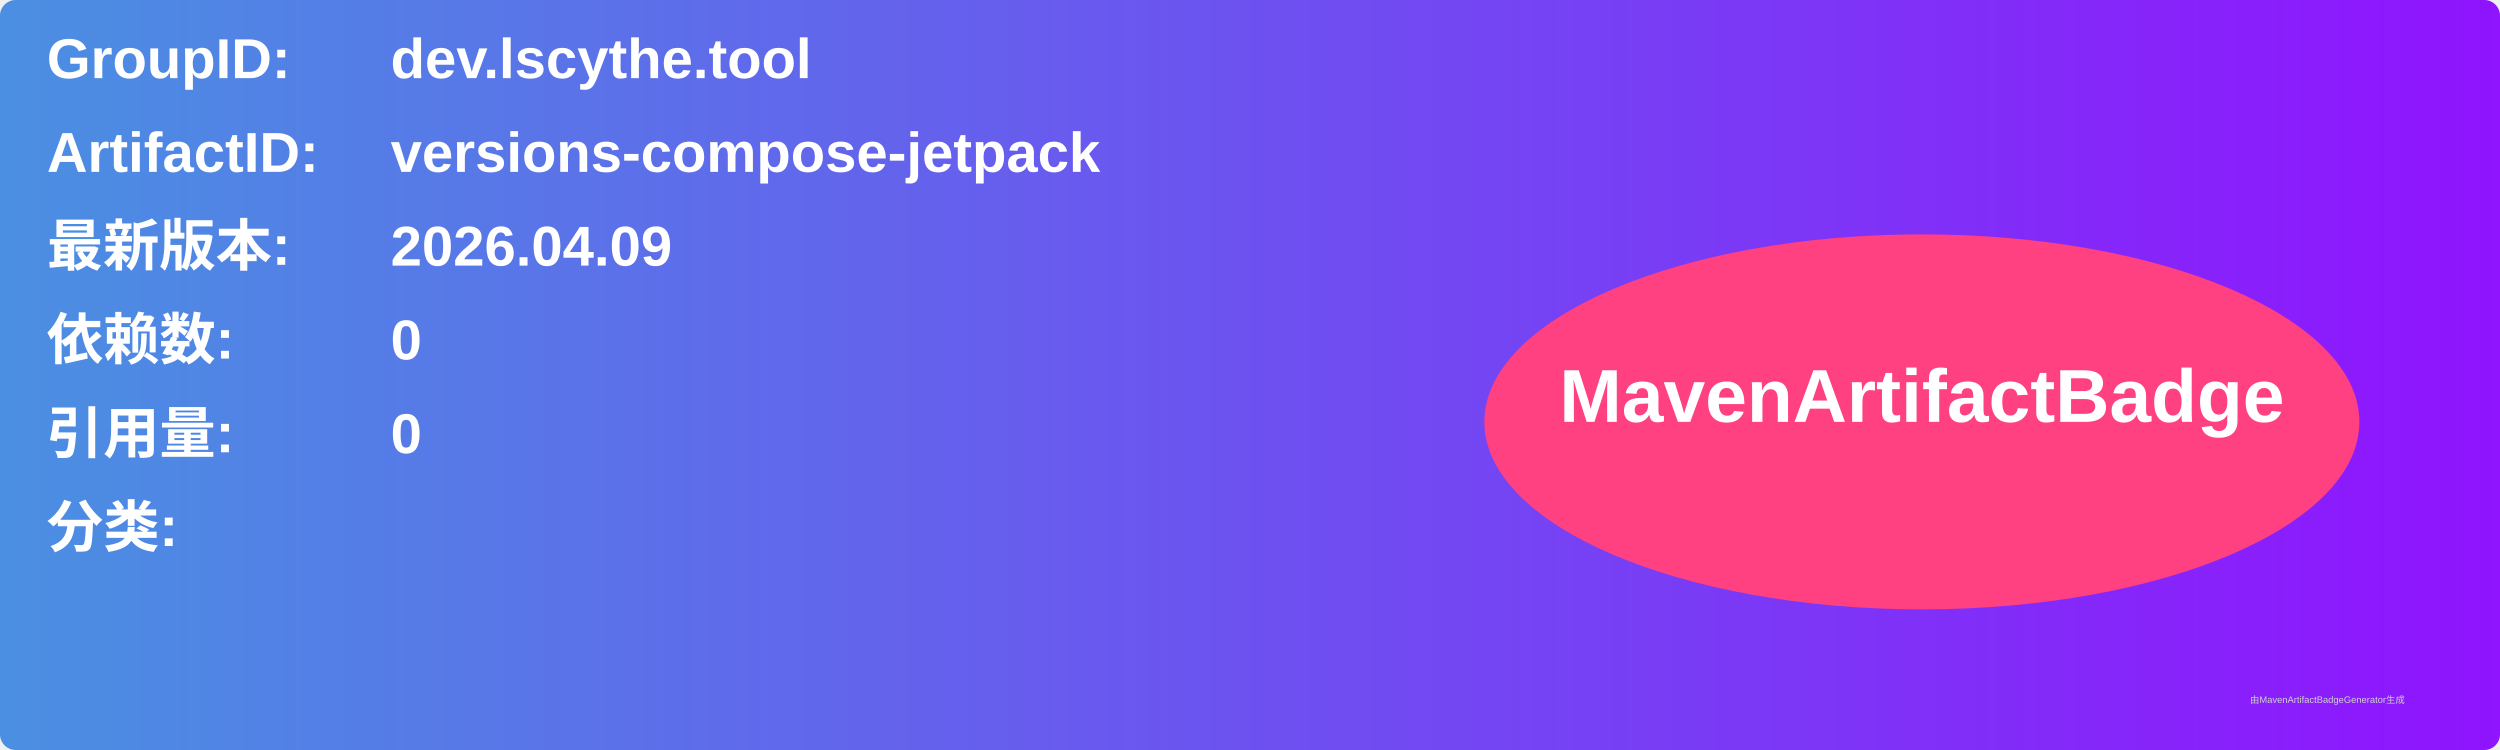
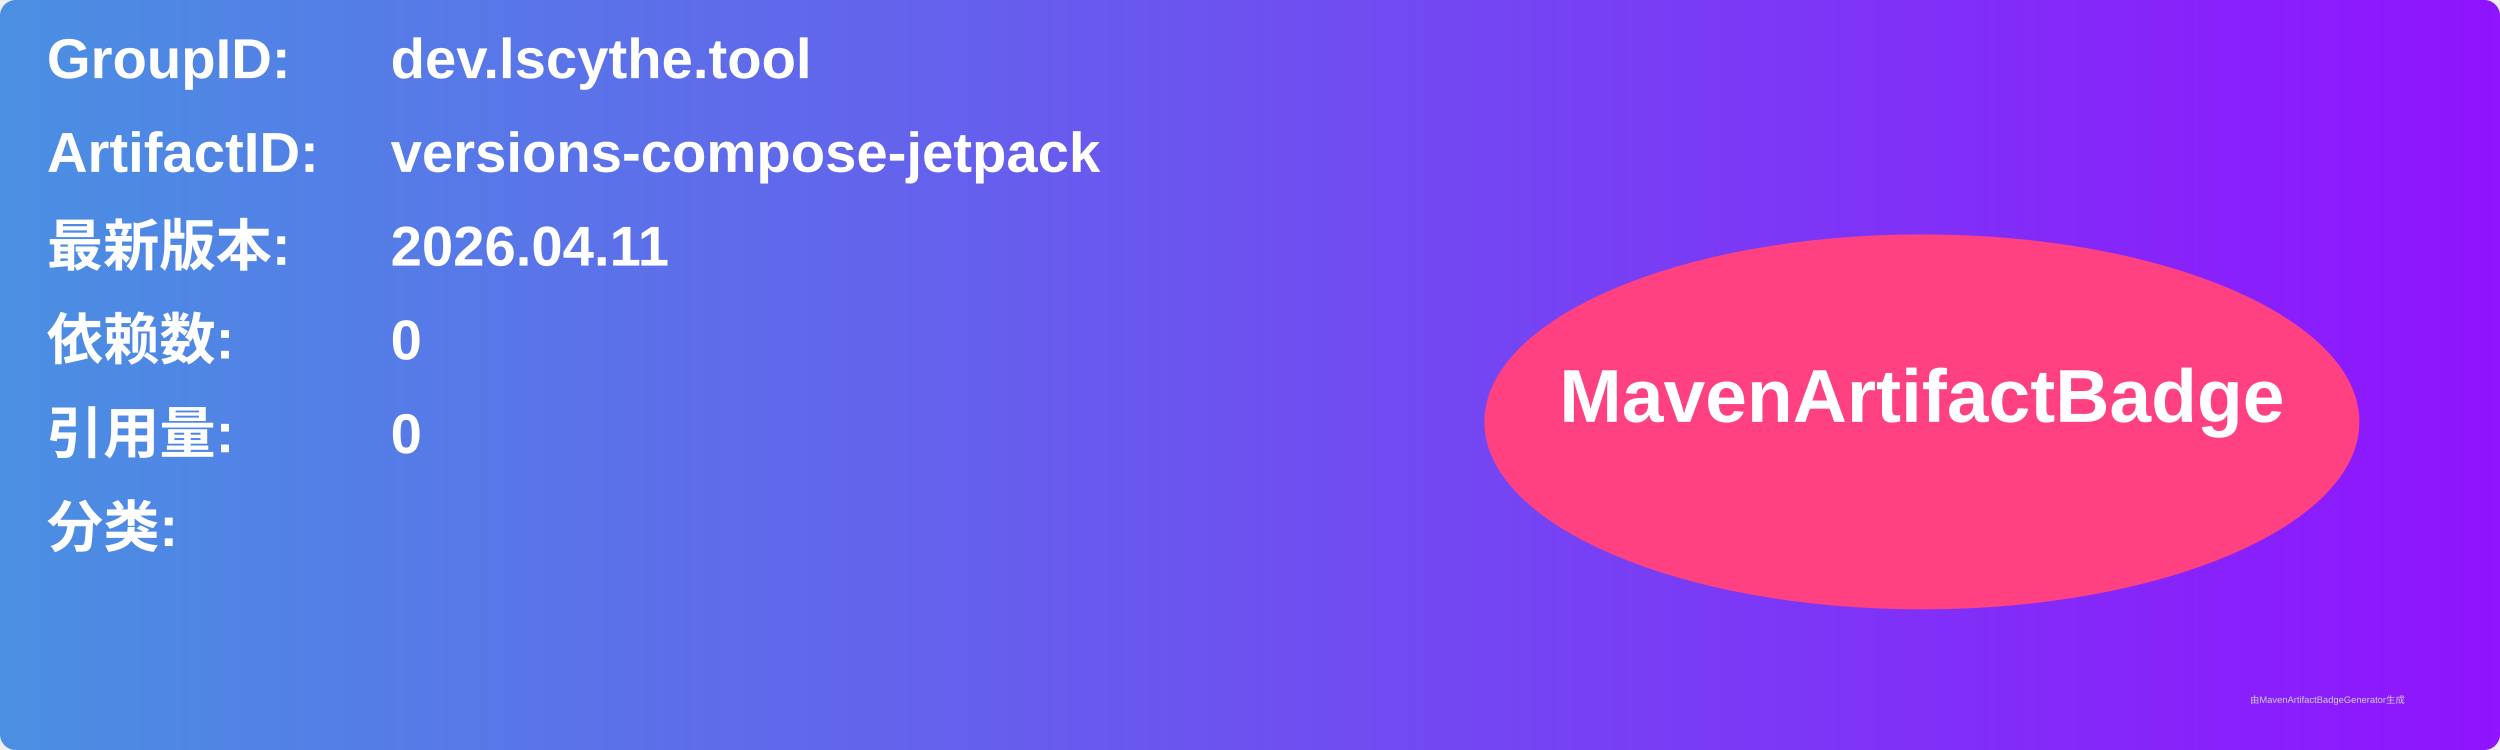
<svg xmlns="http://www.w3.org/2000/svg" width="800" height="240" viewBox="0 0 800 240">
  <linearGradient id="grad" x1="0%" y1="0%" x2="100%" y2="0%">
    <stop offset="0%" stop-color="#4a90e2" />
    <stop offset="100%" stop-color="#9013fe" />
  </linearGradient>
  <rect width="100%" height="100%" rx="5" ry="5" fill="url(#grad)" />
  <g transform="translate(15, 15)">
    <text x="0" y="10" font-family="Arial" font-size="18" fill="white" font-weight="bold" width="260">GroupID:</text>
    <text x="110" y="10" font-family="Arial" font-size="18" fill="white" font-weight="bold" width="460">dev.lscythe.tool</text>
    <text x="0" y="40" font-family="Arial" font-size="18" fill="white" font-weight="bold" width="260">ArtifactID:</text>
    <text x="110" y="40" font-family="Arial" font-size="18" fill="white" font-weight="bold" width="460">versions-compose-jetpack</text>
    <text x="0" y="70" font-family="Arial" font-size="18" fill="white" font-weight="bold">最新版本:</text>
    <text x="110" y="70" font-family="Arial" font-size="18" fill="white" font-weight="bold">
-       <tspan font-weight="bold">2026.04.09</tspan>
+       <tspan font-weight="bold">2026.04.11</tspan>
    </text>
    <text x="0" y="100" font-family="Arial" font-size="18" fill="white" font-weight="bold">依赖数: </text>
    <text x="110" y="100" font-family="Arial" font-size="18" fill="white">
      <tspan font-weight="bold">0</tspan>
    </text>
    <text x="0" y="130" font-family="Arial" font-size="18" fill="white" font-weight="bold">引用量: </text>
    <text x="110" y="130" font-family="Arial" font-size="18" fill="white">
      <tspan font-weight="bold">0</tspan>
    </text>
    <text x="0" y="160" font-family="Arial" font-size="18" fill="white" font-weight="bold">分类:</text>
    <text x="10" y="190" font-family="Arial" font-size="10" fill="white">
      <tspan font-weight="bold" />
    </text>
    <ellipse cx="600" cy="120" rx="140" ry="60" fill="#ff4081" />
    <text x="600" y="120" text-anchor="middle" font-family="Arial" font-size="24" fill="white" font-weight="bold">MavenArtifactBadge</text>
  </g>
  <text x="720" y="225" font-family="Arial" font-size="3" fill="#d0d0d0">由MavenArtifactBadgeGenerator生成</text>
</svg>
